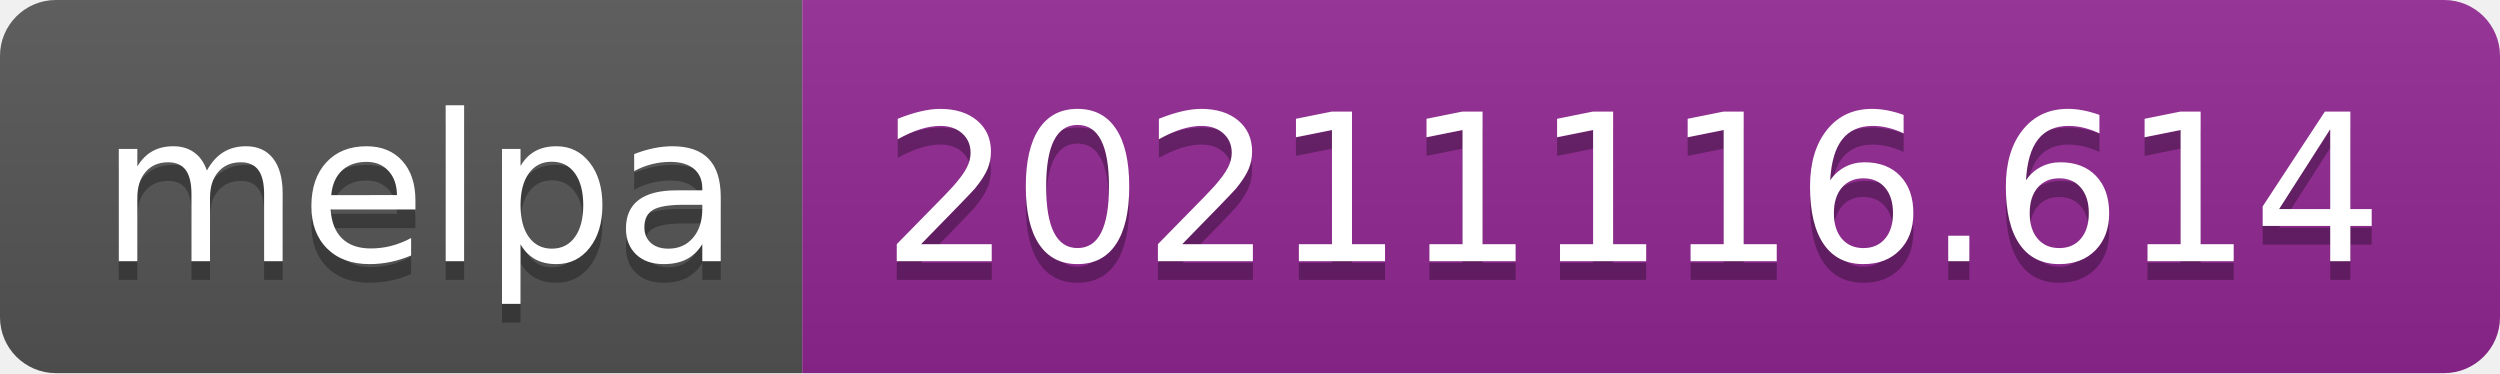
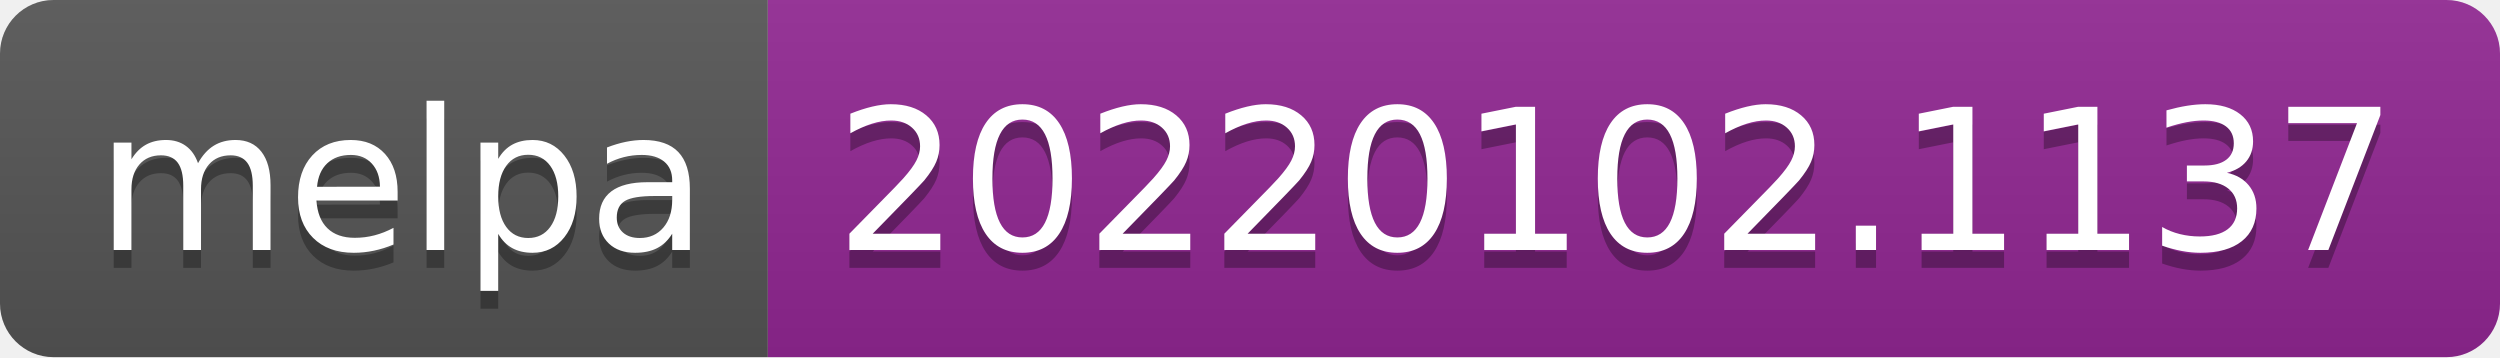
- <svg xmlns="http://www.w3.org/2000/svg" width="134" height="20" role="img" aria-label="melpa: 20211116.614">
+ <svg xmlns="http://www.w3.org/2000/svg" width="140" height="20" role="img" aria-label="melpa: 20220102.1137">
  <linearGradient id="s" x2="0" y2="100%">
    <stop offset="0" stop-color="#bbb" stop-opacity=".1" />
    <stop offset="1" stop-opacity=".1" />
  </linearGradient>
  <clipPath id="r">
-     <rect width="134" height="20" rx="3" fill="#fff" />
+     <rect width="140" height="20" rx="3" fill="#fff" />
  </clipPath>
  <g clip-path="url(#r)">
    <rect width="43" height="20" fill="#555" />
-     <rect x="43" width="91" height="20" fill="#922793" />
-     <rect width="134" height="20" fill="url(#s)" />
+     <rect x="43" width="97" height="20" fill="#922793" />
+     <rect width="140" height="20" fill="url(#s)" />
  </g>
  <g fill="#fff" text-anchor="middle" font-family="Verdana,Geneva,DejaVu Sans,sans-serif" text-rendering="geometricPrecision" font-size="110">
    <text aria-hidden="true" x="225" y="150" fill="#010101" fill-opacity=".3" transform="scale(.1)" textLength="330">melpa</text>
    <text x="225" y="140" transform="scale(.1)" fill="#fff" textLength="330">melpa</text>
-     <text aria-hidden="true" x="875" y="150" fill="#010101" fill-opacity=".3" transform="scale(.1)" textLength="810">20211116.614</text>
-     <text x="875" y="140" transform="scale(.1)" fill="#fff" textLength="810">20211116.614</text>
+     <text aria-hidden="true" x="905" y="150" fill="#010101" fill-opacity=".3" transform="scale(.1)" textLength="870">20220102.1137</text>
+     <text x="905" y="140" transform="scale(.1)" fill="#fff" textLength="870">20220102.1137</text>
  </g>
</svg>
